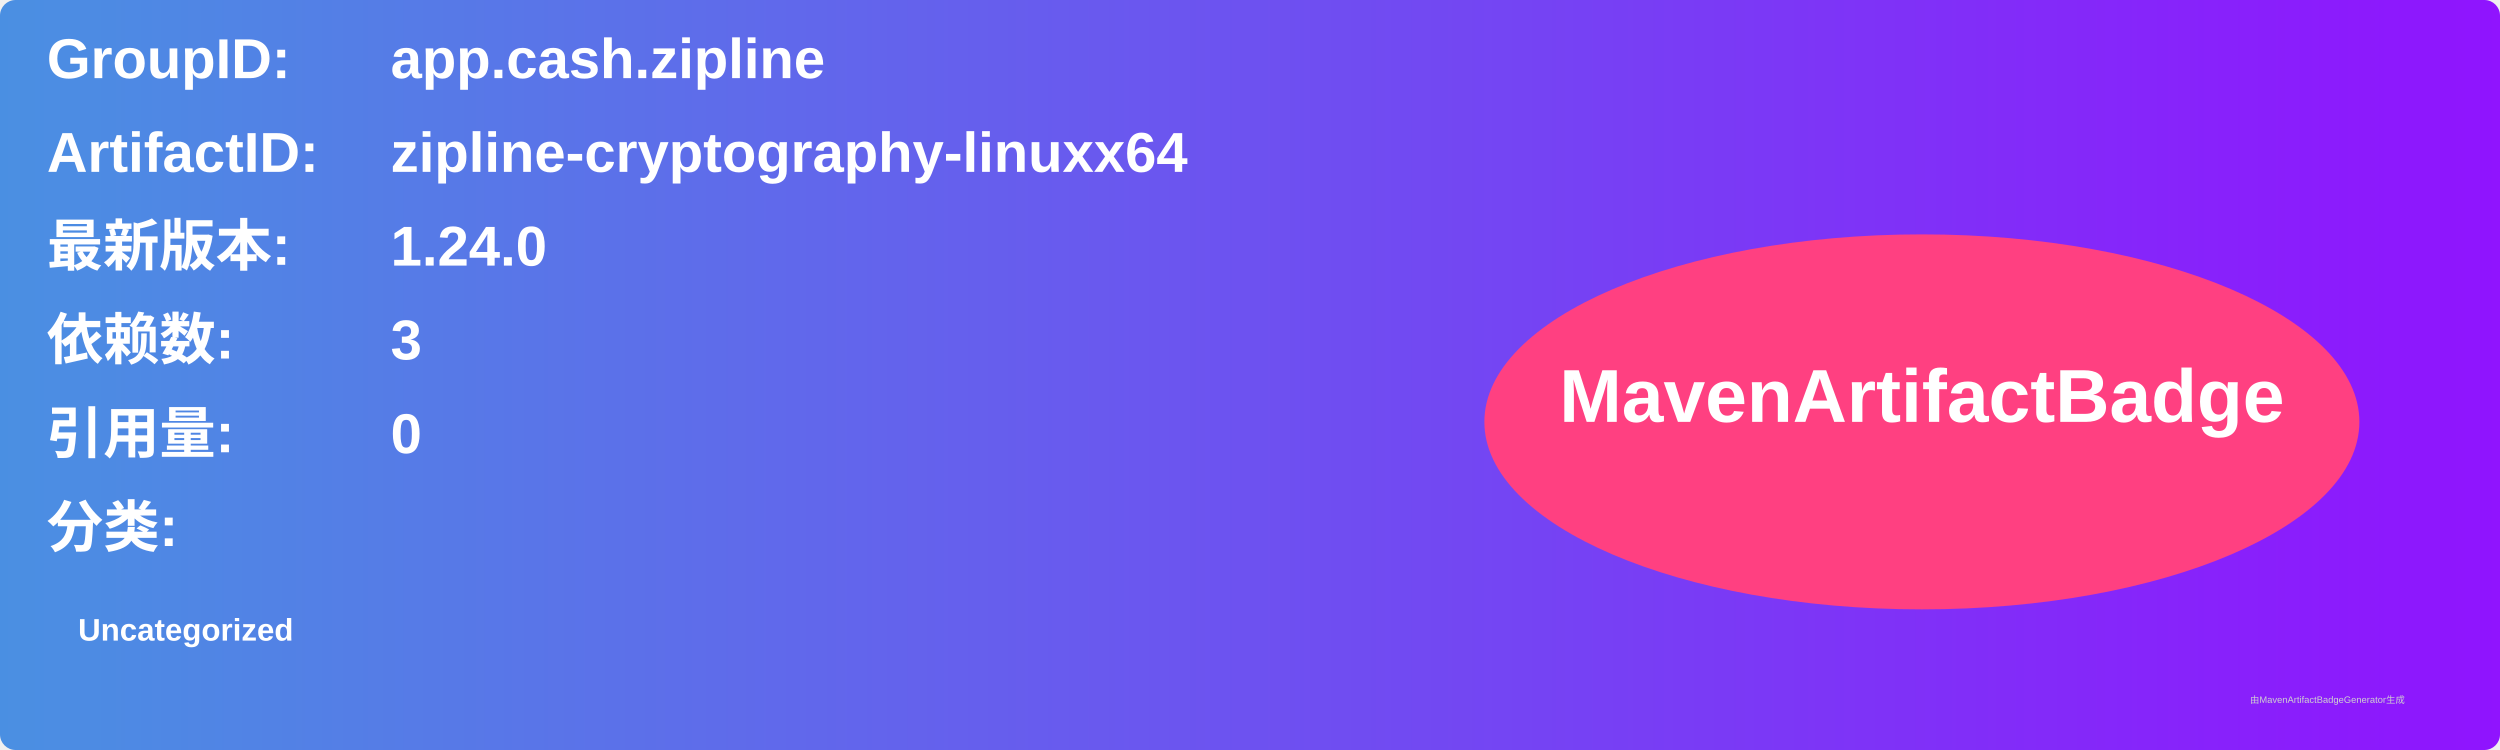
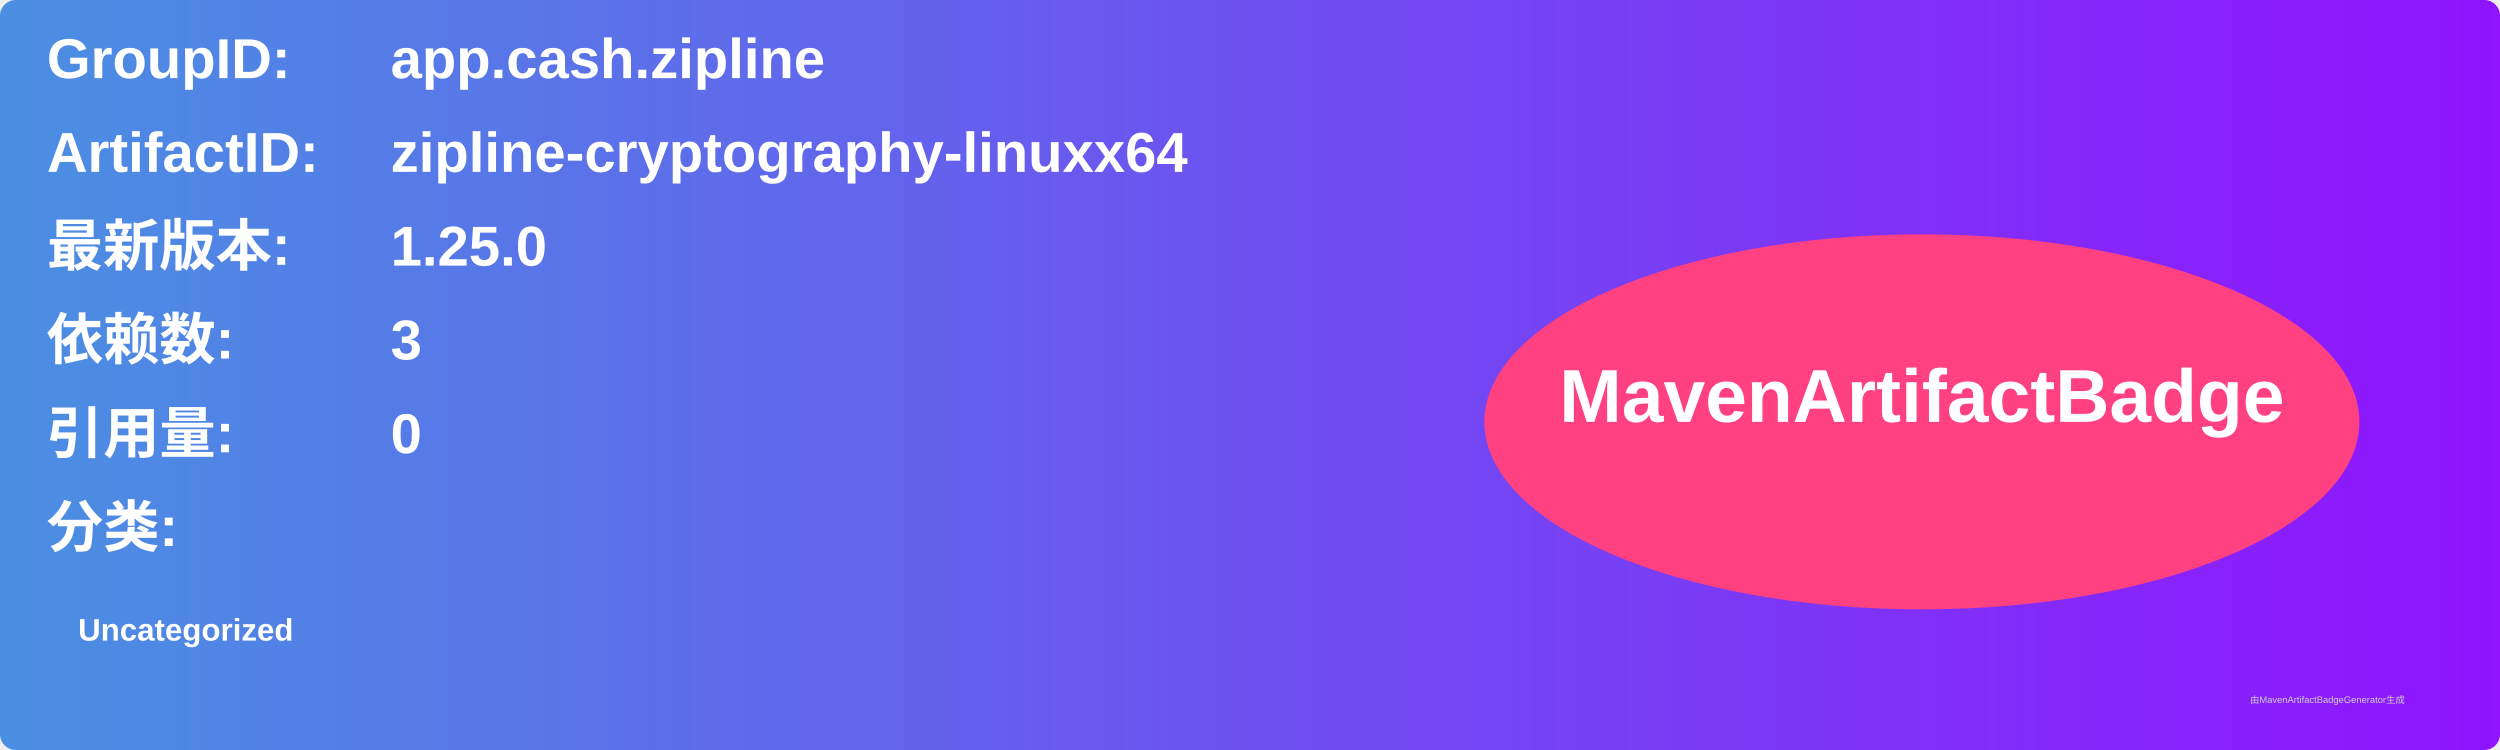
<svg xmlns="http://www.w3.org/2000/svg" width="800" height="240" viewBox="0 0 800 240">
  <linearGradient id="grad" x1="0%" y1="0%" x2="100%" y2="0%">
    <stop offset="0%" stop-color="#4a90e2" />
    <stop offset="100%" stop-color="#9013fe" />
  </linearGradient>
  <rect width="100%" height="100%" rx="5" ry="5" fill="url(#grad)" />
  <g transform="translate(15, 15)">
    <text x="0" y="10" font-family="Arial" font-size="18" fill="white" font-weight="bold" width="260">GroupID:</text>
    <text x="110" y="10" font-family="Arial" font-size="18" fill="white" font-weight="bold" width="460">app.cash.zipline</text>
    <text x="0" y="40" font-family="Arial" font-size="18" fill="white" font-weight="bold" width="260">ArtifactID:</text>
    <text x="110" y="40" font-family="Arial" font-size="18" fill="white" font-weight="bold" width="460">zipline-cryptography-linuxx64</text>
    <text x="0" y="70" font-family="Arial" font-size="18" fill="white" font-weight="bold">最新版本:</text>
    <text x="110" y="70" font-family="Arial" font-size="18" fill="white" font-weight="bold">
-       <tspan font-weight="bold">1.24.0</tspan>
+       <tspan font-weight="bold">1.25.0</tspan>
    </text>
    <text x="0" y="100" font-family="Arial" font-size="18" fill="white" font-weight="bold">依赖数: </text>
    <text x="110" y="100" font-family="Arial" font-size="18" fill="white">
      <tspan font-weight="bold">3</tspan>
    </text>
    <text x="0" y="130" font-family="Arial" font-size="18" fill="white" font-weight="bold">引用量: </text>
    <text x="110" y="130" font-family="Arial" font-size="18" fill="white">
      <tspan font-weight="bold">0</tspan>
    </text>
    <text x="0" y="160" font-family="Arial" font-size="18" fill="white" font-weight="bold">分类:</text>
    <text x="10" y="190" font-family="Arial" font-size="10" fill="white">
      <tspan font-weight="bold">Uncategorized</tspan>
    </text>
    <ellipse cx="600" cy="120" rx="140" ry="60" fill="#ff4081" />
    <text x="600" y="120" text-anchor="middle" font-family="Arial" font-size="24" fill="white" font-weight="bold">MavenArtifactBadge</text>
  </g>
  <text x="720" y="225" font-family="Arial" font-size="3" fill="#d0d0d0">由MavenArtifactBadgeGenerator生成</text>
</svg>
